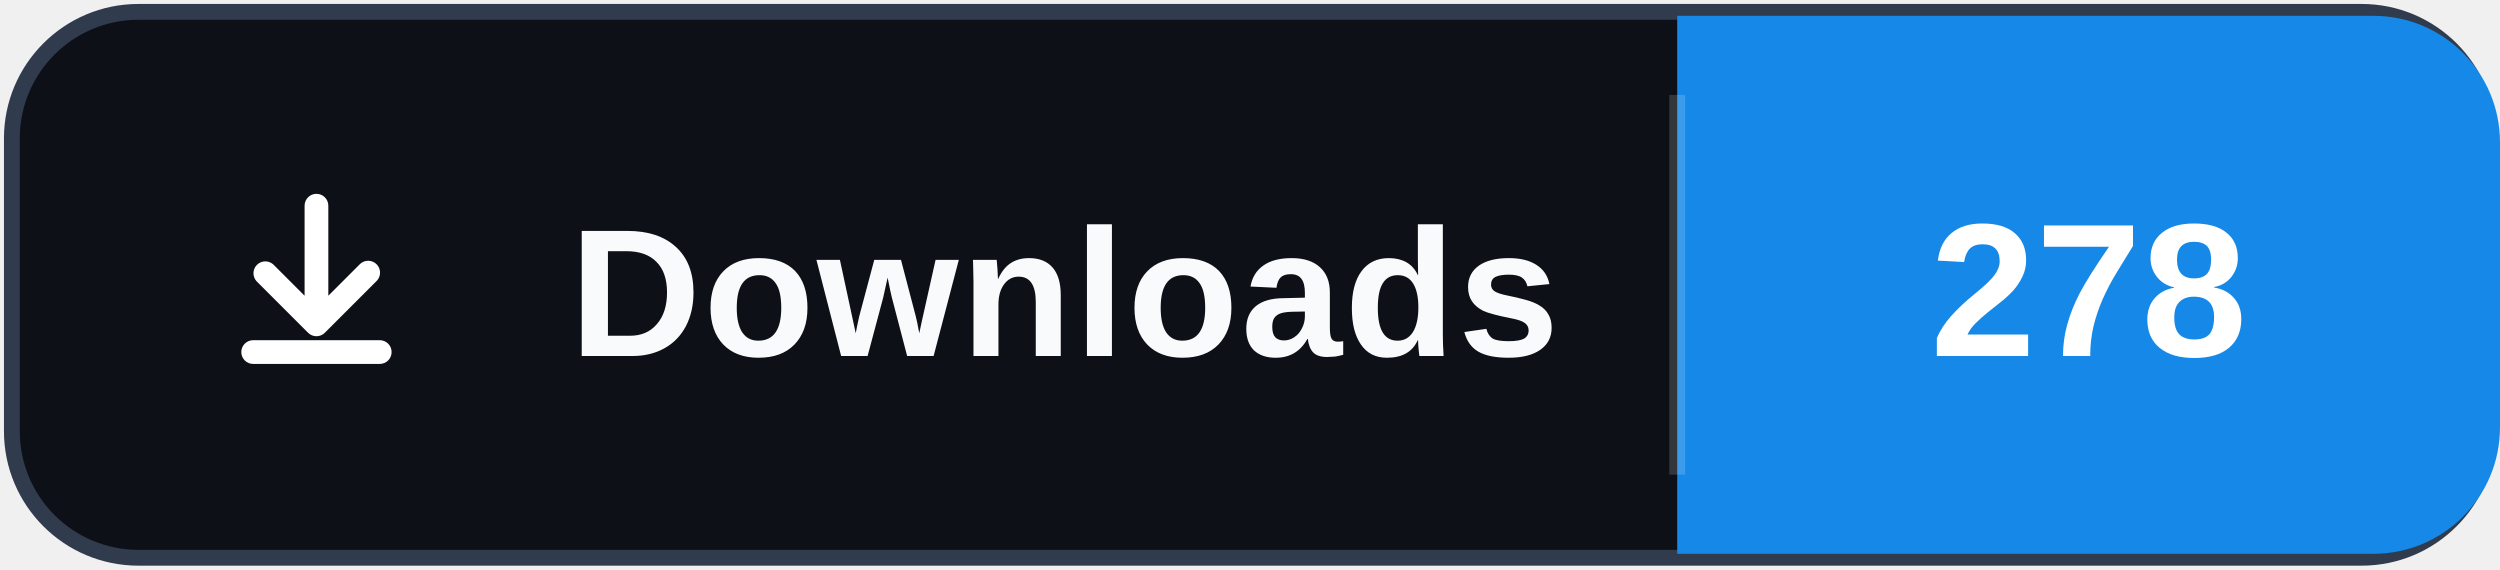
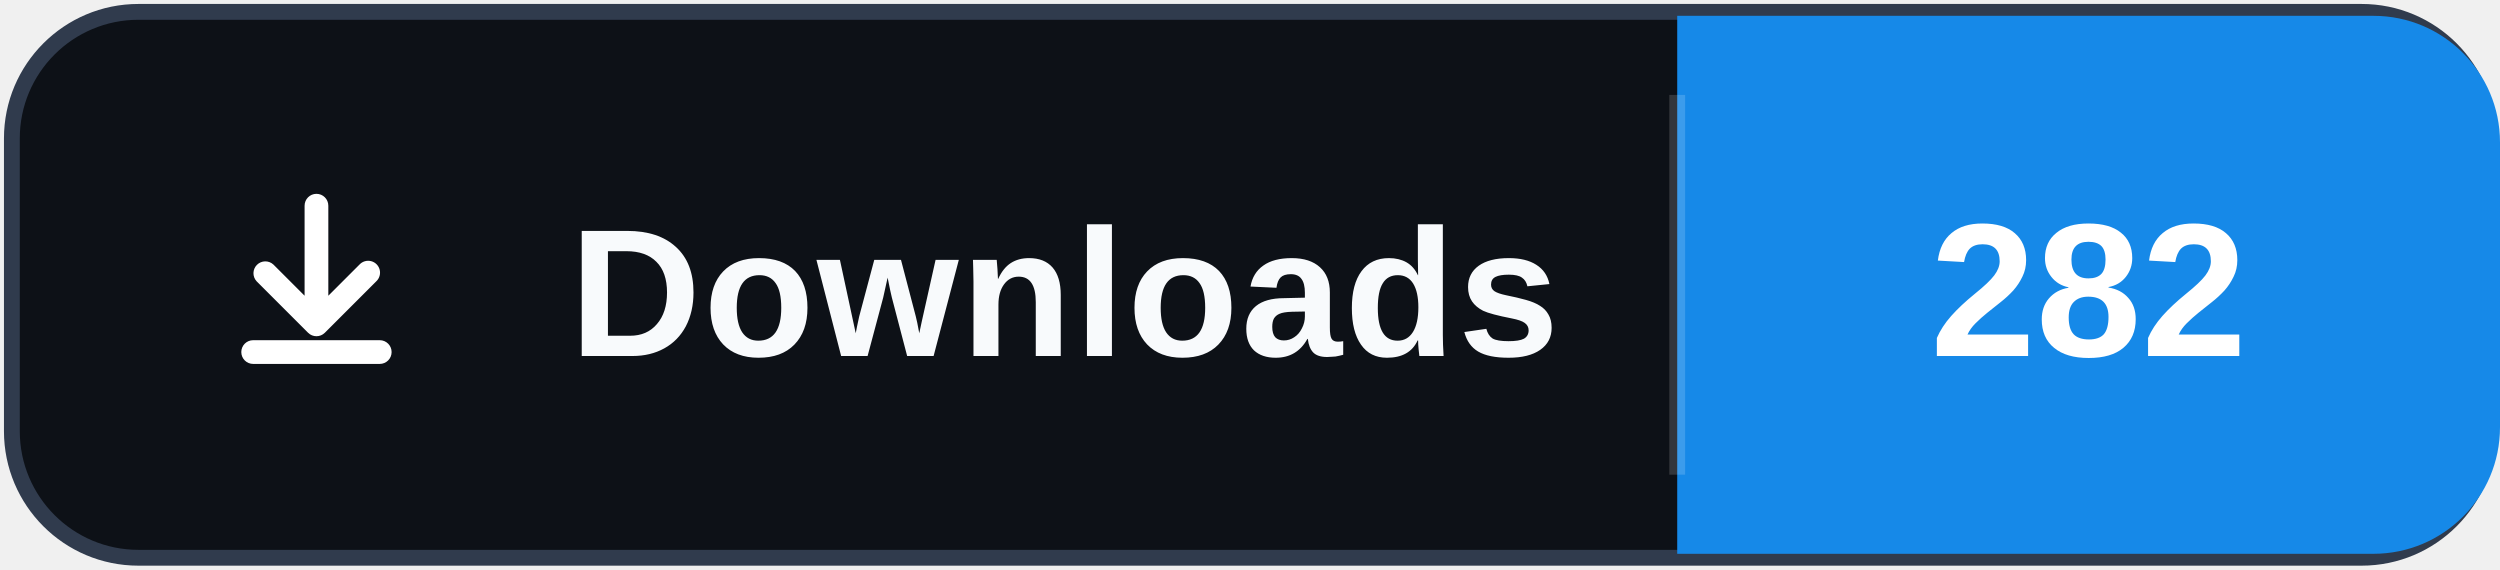
- <svg xmlns="http://www.w3.org/2000/svg" width="158" height="36" role="img" aria-label="Downloads: 278">
+ <svg xmlns="http://www.w3.org/2000/svg" width="158" height="36" role="img" aria-label="Downloads: 282">
  <rect x="0.75" y="0.75" width="156.5" height="34.5" rx="8" fill="#0d1117" stroke="#303b4d" />
  <path d="M106 1h44a8 8 0 0 1 8 8v18a8 8 0 0 1-8 8h-44Z" fill="#1689E8" />
  <path d="M106 6v24" stroke="#ffffff" stroke-opacity=".16" />
  <svg x="12" y="10" width="16" height="16" viewBox="0 0 16 16" aria-hidden="true">
    <path fill="#ffffff" d="M8 2.25a.75.75 0 0 1 .75.75v5.69l1.97-1.97a.75.75 0 1 1 1.06 1.06l-3.25 3.25a.75.75 0 0 1-1.06 0L4.22 7.78a.75.75 0 0 1 1.06-1.06l1.97 1.97V3A.75.75 0 0 1 8 2.25Zm-4.75 10a.75.75 0 0 1 .75-.75h8a.75.75 0 0 1 0 1.5H4a.75.75 0 0 1-.75-.75Z" />
  </svg>
  <text x="36" y="22.5" fill="#f8fafc" font-family="Segoe UI,Arial,sans-serif" font-size="11.5" font-weight="700" letter-spacing=".15">Downloads</text>
-   <text x="132" y="22.5" fill="#ffffff" text-anchor="middle" font-family="Segoe UI,Arial,sans-serif" font-size="12" font-weight="700">278</text>
+   <text x="132" y="22.5" fill="#ffffff" text-anchor="middle" font-family="Segoe UI,Arial,sans-serif" font-size="12" font-weight="700">282</text>
</svg>
